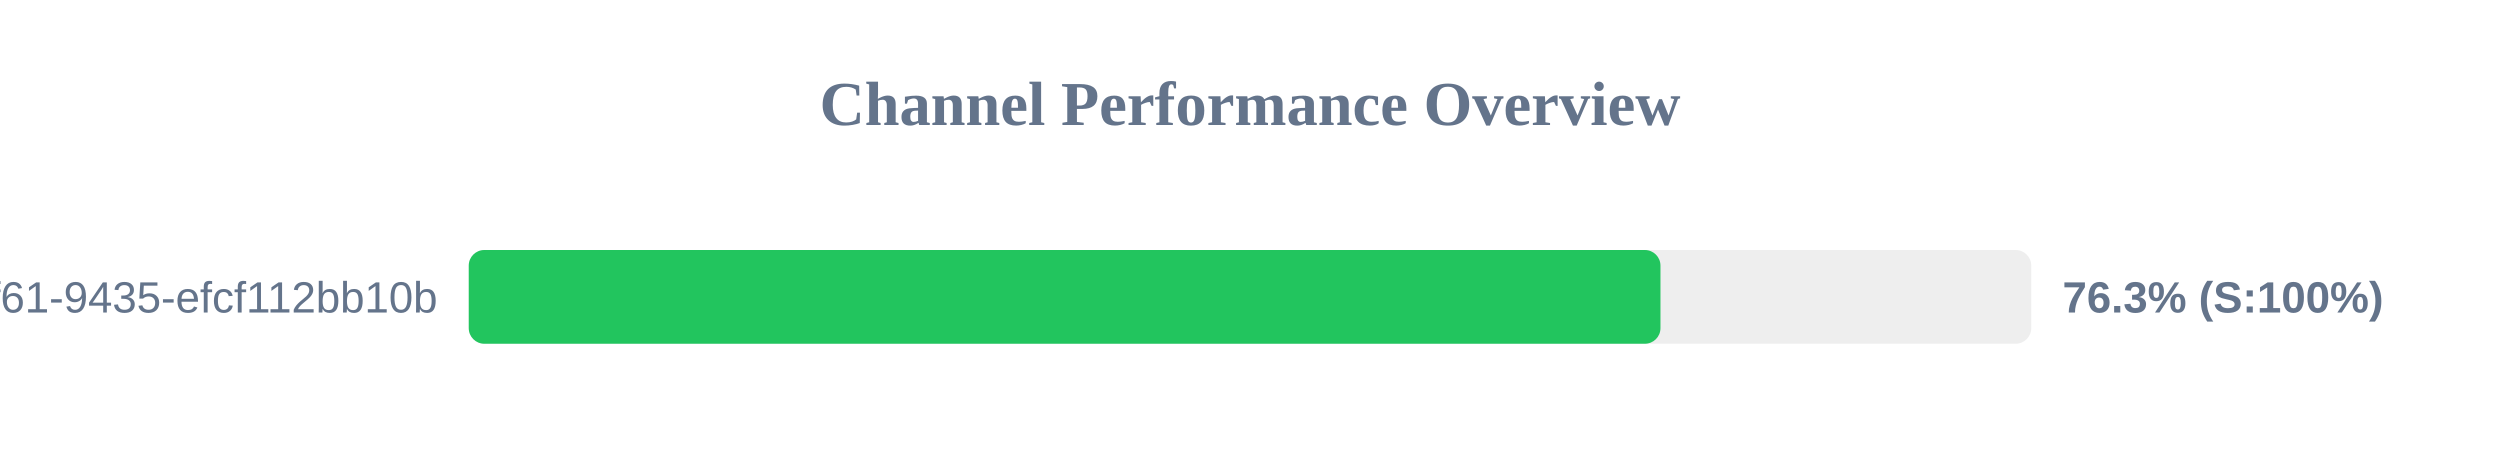
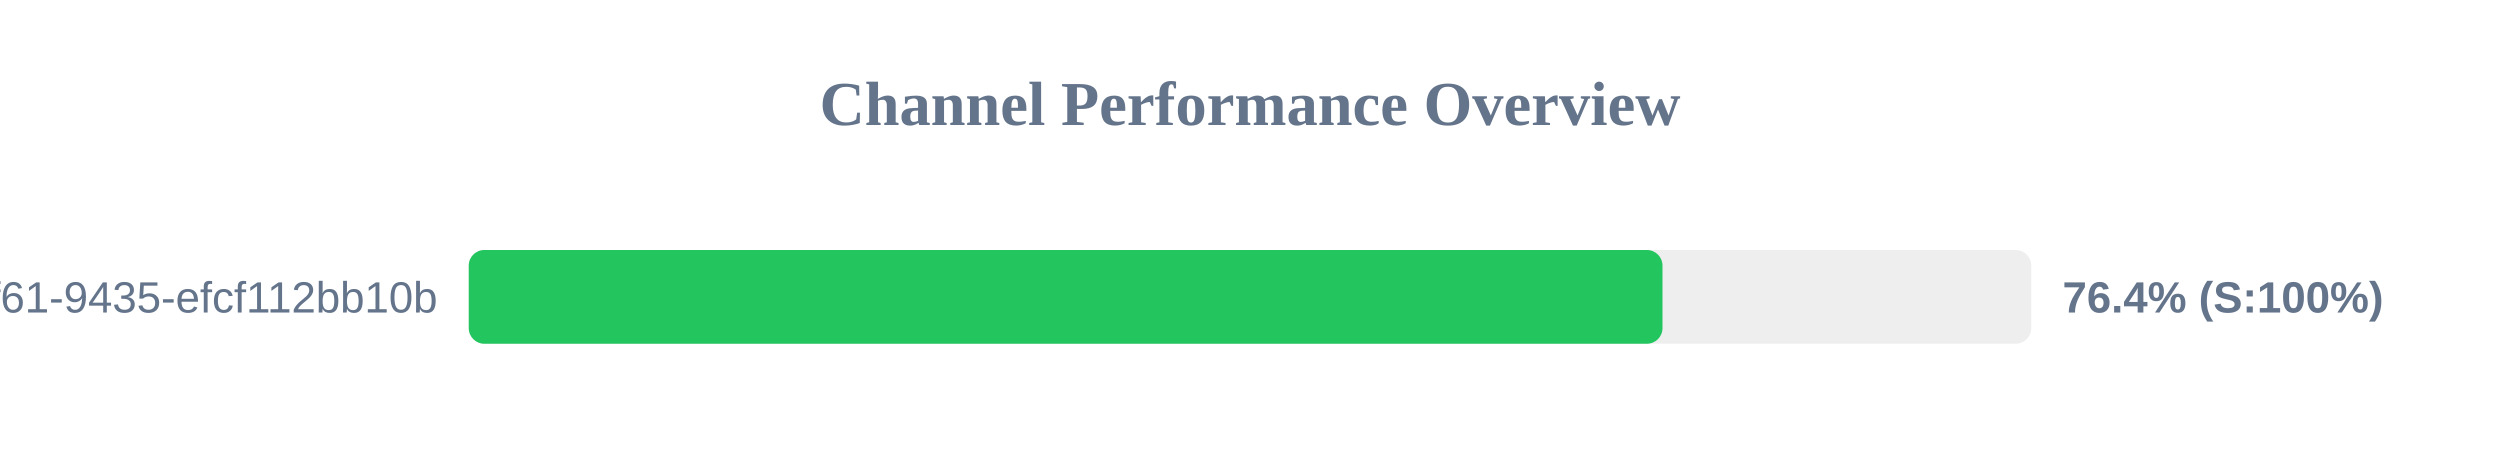
<svg xmlns="http://www.w3.org/2000/svg" width="800" height="150" version="1.1">
  <style>
        .row { font: 14px Arial; fill: #64748b; }
        .score { font: bold 14px Arial; fill: #64748b; }
    </style>
  <text x="400" y="40" text-anchor="middle" font-size="20px" font-weight="bold" fill="#64748b">Channel Performance Overview</text>
  <rect x="150" y="80" width="500" height="30" fill="#eee" rx="5" />
-   <rect x="150" y="80" width="381.35" height="30" fill="#22c55e" rx="5" />
+   <rect x="150" y="80" width="382.0" height="30" fill="#22c55e" rx="5" />
  <text x="140" y="100" text-anchor="end" class="row">?uuid=07c122ad-50b2-4f61-9435-efcf112bb10b</text>
-   <text x="660" y="100" text-anchor="start" class="score">76.3% (S:100%)</text>
+   <text x="660" y="100" text-anchor="start" class="score">76.4% (S:100%)</text>
</svg>
